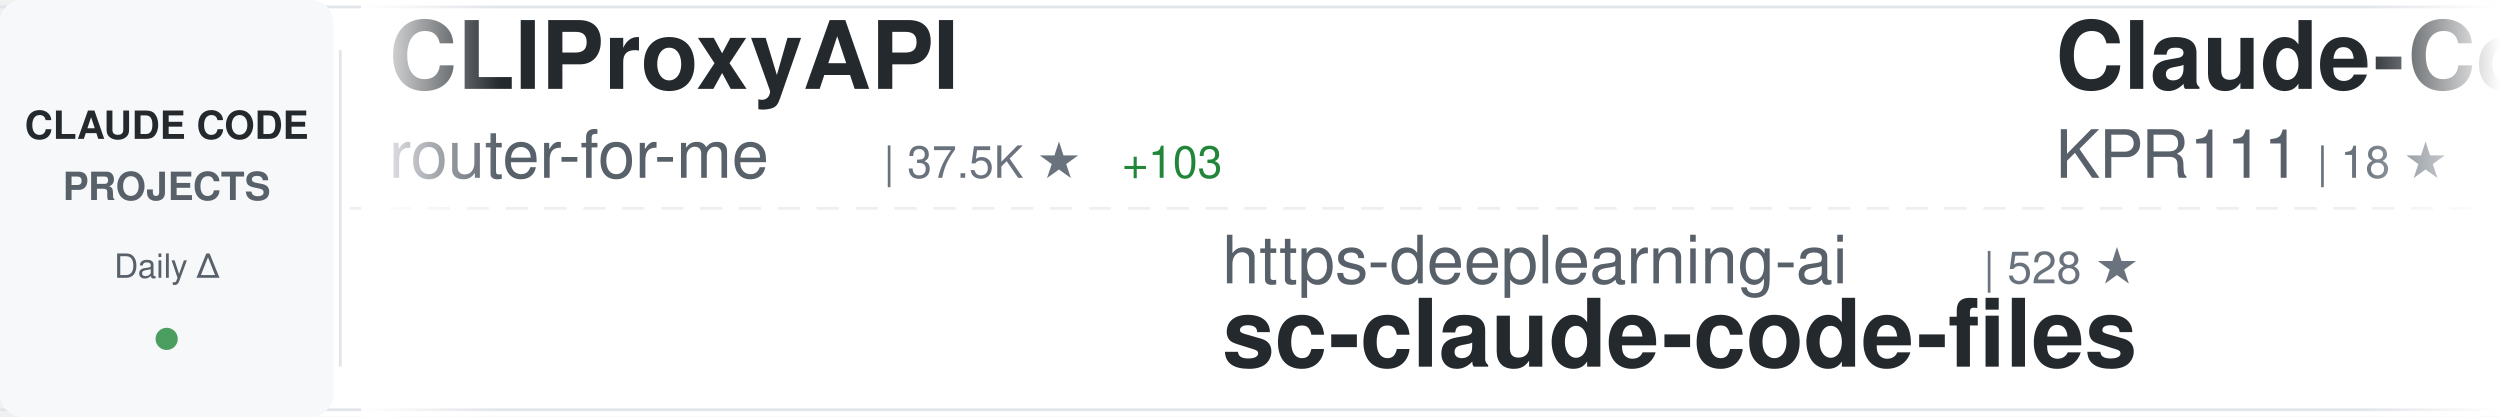
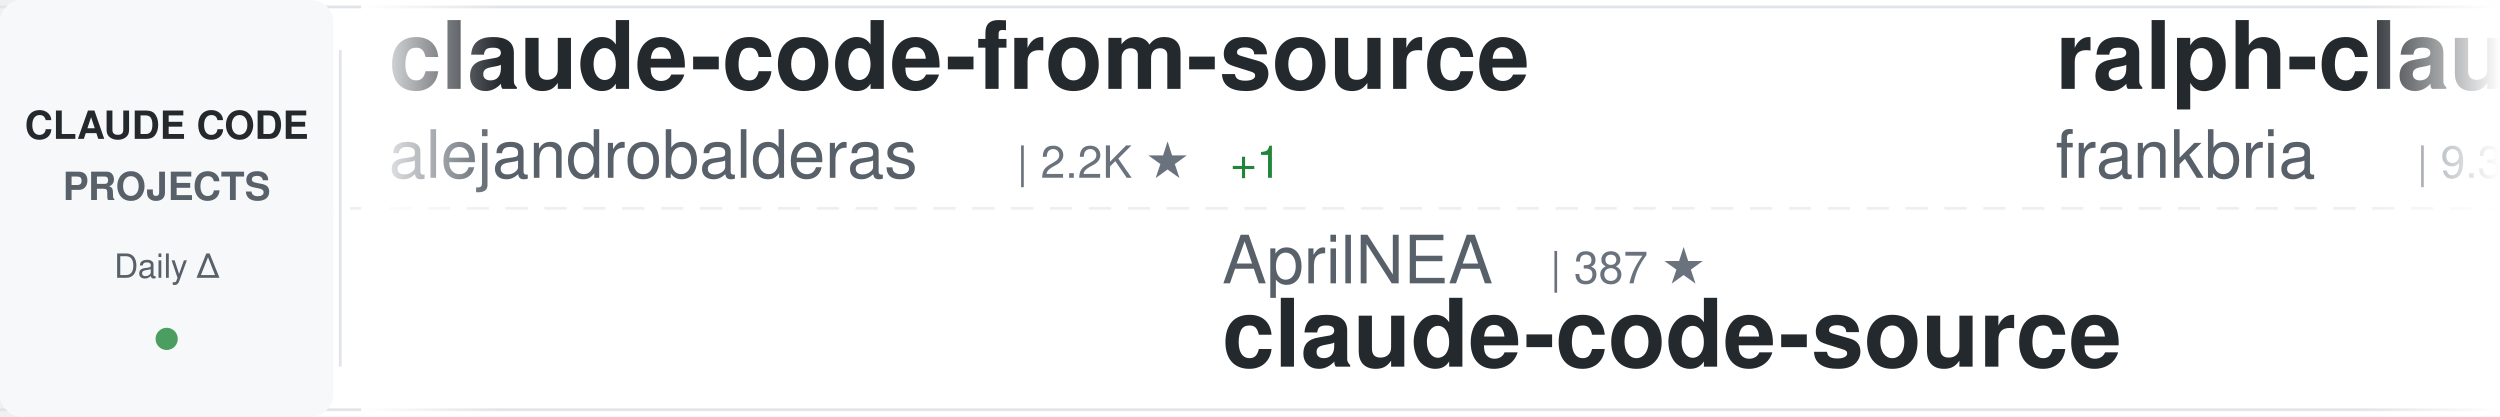
<svg xmlns="http://www.w3.org/2000/svg" width="900" height="150">
  <defs>
    <linearGradient id="awesomeLeftFade" x1="0%" y1="0%" x2="100%" y2="0%">
      <stop offset="0%" style="stop-color:#ffffff;stop-opacity:1" />
      <stop offset="100%" style="stop-color:#ffffff;stop-opacity:0" />
    </linearGradient>
    <linearGradient id="awesomeRightFade" x1="0%" y1="0%" x2="100%" y2="0%">
      <stop offset="0%" style="stop-color:#ffffff;stop-opacity:0" />
      <stop offset="100%" style="stop-color:#ffffff;stop-opacity:1" />
    </linearGradient>
  </defs>
  <rect width="900" height="150" fill="#ffffff" rx="8" />
  <rect x="0" y="2" width="900" height="1" fill="#e1e4e8" />
  <rect x="0" y="147" width="900" height="1" fill="#e1e4e8" />
  <line x1="0" y1="75" x2="900" y2="75" stroke="#e1e4e8" stroke-width="1" stroke-dasharray="8 6" opacity="0.6" />
  <rect x="0" y="0" width="120" height="150" fill="#f6f8fa" rx="8" />
  <text x="60" y="50" font-family="-apple-system, BlinkMacSystemFont, 'Segoe UI', Helvetica, Arial, sans-serif" font-size="14" font-weight="600" fill="#24292e" text-anchor="middle">CLAUDE CODE</text>
  <text x="60" y="72" font-family="-apple-system, BlinkMacSystemFont, 'Segoe UI', Helvetica, Arial, sans-serif" font-size="14" font-weight="600" fill="#586069" text-anchor="middle">PROJECTS</text>
  <text x="60" y="100" font-family="-apple-system, BlinkMacSystemFont, 'Segoe UI', Helvetica, Arial, sans-serif" font-size="12" font-weight="500" fill="#586069" text-anchor="middle">Daily Δ</text>
  <circle cx="60" cy="122" r="4" fill="#22863a" opacity="0.8" />
  <rect x="122" y="18" width="1" height="114" fill="#e1e4e8" />
  <clipPath id="awesomeTickerClip">
    <rect x="130" y="0" width="770" height="150" />
  </clipPath>
  <g clip-path="url(#awesomeTickerClip)">
    <g id="awesomeTickerItems">
      <animateTransform attributeName="transform" attributeType="XML" type="translate" from="0 0" to="-3000 0" dur="54s" repeatCount="indefinite" />
      <g transform="translate(0, 0)">
-         <text x="140" y="32" font-family="-apple-system, BlinkMacSystemFont, 'Segoe UI', Helvetica, Arial, sans-serif" font-size="34" font-weight="600" fill="#24292e">CLIProxyAPI</text>
-         <text x="140" y="64" font-family="-apple-system, BlinkMacSystemFont, 'Segoe UI', Helvetica, Arial, sans-serif" font-size="24" font-weight="400" fill="#586069">router-for-me</text>
-         <text x="318" y="64" font-family="-apple-system, BlinkMacSystemFont, 'Segoe UI', Helvetica, Arial, sans-serif" font-size="16" font-weight="500" fill="#6a737d">| 37.5K ★</text>
-         <text x="404" y="64" font-family="-apple-system, BlinkMacSystemFont, 'Segoe UI', Helvetica, Arial, sans-serif" font-size="16" font-weight="500" fill="#22863a"> +103</text>
+         <text x="140" y="32" font-family="-apple-system, BlinkMacSystemFont, 'Segoe UI', Helvetica, Arial, sans-serif" font-size="34" font-weight="600" fill="#24292e">claude-code-from-source</text>
+         <text x="140" y="64" font-family="-apple-system, BlinkMacSystemFont, 'Segoe UI', Helvetica, Arial, sans-serif" font-size="24" font-weight="400" fill="#586069">alejandrobalderas</text>
+         <text x="366" y="64" font-family="-apple-system, BlinkMacSystemFont, 'Segoe UI', Helvetica, Arial, sans-serif" font-size="16" font-weight="500" fill="#6a737d">| 2.2K ★</text>
+         <text x="443" y="64" font-family="-apple-system, BlinkMacSystemFont, 'Segoe UI', Helvetica, Arial, sans-serif" font-size="16" font-weight="500" fill="#22863a"> +1</text>
      </g>
      <g transform="translate(300, 0)">
-         <text x="140" y="102" font-family="-apple-system, BlinkMacSystemFont, 'Segoe UI', Helvetica, Arial, sans-serif" font-size="24" font-weight="400" fill="#586069">https-deeplearning-ai</text>
-         <text x="414" y="102" font-family="-apple-system, BlinkMacSystemFont, 'Segoe UI', Helvetica, Arial, sans-serif" font-size="16" font-weight="500" fill="#6a737d">| 528 ★</text>
-         <text x="140" y="132" font-family="-apple-system, BlinkMacSystemFont, 'Segoe UI', Helvetica, Arial, sans-serif" font-size="34" font-weight="600" fill="#24292e">sc-claude-code-files</text>
+         <text x="140" y="102" font-family="-apple-system, BlinkMacSystemFont, 'Segoe UI', Helvetica, Arial, sans-serif" font-size="24" font-weight="400" fill="#586069">AprilNEA</text>
+         <text x="258" y="102" font-family="-apple-system, BlinkMacSystemFont, 'Segoe UI', Helvetica, Arial, sans-serif" font-size="16" font-weight="500" fill="#6a737d">| 387 ★</text>
+         <text x="140" y="132" font-family="-apple-system, BlinkMacSystemFont, 'Segoe UI', Helvetica, Arial, sans-serif" font-size="34" font-weight="600" fill="#24292e">claude-code-source</text>
      </g>
      <g transform="translate(600, 0)">
-         <text x="140" y="32" font-family="-apple-system, BlinkMacSystemFont, 'Segoe UI', Helvetica, Arial, sans-serif" font-size="34" font-weight="600" fill="#24292e">Claude-Code</text>
-         <text x="140" y="64" font-family="-apple-system, BlinkMacSystemFont, 'Segoe UI', Helvetica, Arial, sans-serif" font-size="24" font-weight="400" fill="#586069">KPR111</text>
-         <text x="234" y="64" font-family="-apple-system, BlinkMacSystemFont, 'Segoe UI', Helvetica, Arial, sans-serif" font-size="16" font-weight="500" fill="#6a737d">| 18 ★</text>
+         <text x="140" y="32" font-family="-apple-system, BlinkMacSystemFont, 'Segoe UI', Helvetica, Arial, sans-serif" font-size="34" font-weight="600" fill="#24292e">ralph-claude-code</text>
+         <text x="140" y="64" font-family="-apple-system, BlinkMacSystemFont, 'Segoe UI', Helvetica, Arial, sans-serif" font-size="24" font-weight="400" fill="#586069">frankbria</text>
+         <text x="270" y="64" font-family="-apple-system, BlinkMacSystemFont, 'Segoe UI', Helvetica, Arial, sans-serif" font-size="16" font-weight="500" fill="#6a737d">| 9.3K ★</text>
+         <text x="347" y="64" font-family="-apple-system, BlinkMacSystemFont, 'Segoe UI', Helvetica, Arial, sans-serif" font-size="16" font-weight="500" fill="#22863a"> +9</text>
      </g>
      <g transform="translate(900, 0)">
-         <text x="140" y="102" font-family="-apple-system, BlinkMacSystemFont, 'Segoe UI', Helvetica, Arial, sans-serif" font-size="24" font-weight="400" fill="#586069">Yeachan-Heo</text>
-         <text x="294" y="102" font-family="-apple-system, BlinkMacSystemFont, 'Segoe UI', Helvetica, Arial, sans-serif" font-size="16" font-weight="500" fill="#6a737d">| 36.4K ★</text>
-         <text x="380" y="102" font-family="-apple-system, BlinkMacSystemFont, 'Segoe UI', Helvetica, Arial, sans-serif" font-size="16" font-weight="500" fill="#22863a"> +67</text>
-         <text x="140" y="132" font-family="-apple-system, BlinkMacSystemFont, 'Segoe UI', Helvetica, Arial, sans-serif" font-size="34" font-weight="600" fill="#24292e">oh-my-claudecode</text>
+         <text x="140" y="102" font-family="-apple-system, BlinkMacSystemFont, 'Segoe UI', Helvetica, Arial, sans-serif" font-size="24" font-weight="400" fill="#586069">luyao618</text>
+         <text x="258" y="102" font-family="-apple-system, BlinkMacSystemFont, 'Segoe UI', Helvetica, Arial, sans-serif" font-size="16" font-weight="500" fill="#6a737d">| 1.5K ★</text>
+         <text x="335" y="102" font-family="-apple-system, BlinkMacSystemFont, 'Segoe UI', Helvetica, Arial, sans-serif" font-size="16" font-weight="500" fill="#22863a"> +6</text>
+         <text x="140" y="132" font-family="-apple-system, BlinkMacSystemFont, 'Segoe UI', Helvetica, Arial, sans-serif" font-size="34" font-weight="600" fill="#24292e">Claude-Code-Source-Study</text>
      </g>
      <g transform="translate(1200, 0)">
-         <text x="140" y="32" font-family="-apple-system, BlinkMacSystemFont, 'Segoe UI', Helvetica, Arial, sans-serif" font-size="34" font-weight="600" fill="#24292e">claude-code-infrastructu...</text>
-         <text x="140" y="64" font-family="-apple-system, BlinkMacSystemFont, 'Segoe UI', Helvetica, Arial, sans-serif" font-size="24" font-weight="400" fill="#586069">diet103</text>
-         <text x="246" y="64" font-family="-apple-system, BlinkMacSystemFont, 'Segoe UI', Helvetica, Arial, sans-serif" font-size="16" font-weight="500" fill="#6a737d">| 9.7K ★</text>
-         <text x="323" y="64" font-family="-apple-system, BlinkMacSystemFont, 'Segoe UI', Helvetica, Arial, sans-serif" font-size="16" font-weight="500" fill="#22863a"> +2</text>
+         <text x="140" y="32" font-family="-apple-system, BlinkMacSystemFont, 'Segoe UI', Helvetica, Arial, sans-serif" font-size="34" font-weight="600" fill="#24292e">claude-code-from-scratch</text>
+         <text x="140" y="64" font-family="-apple-system, BlinkMacSystemFont, 'Segoe UI', Helvetica, Arial, sans-serif" font-size="24" font-weight="400" fill="#586069">Windy3f3f3f3f</text>
+         <text x="318" y="64" font-family="-apple-system, BlinkMacSystemFont, 'Segoe UI', Helvetica, Arial, sans-serif" font-size="16" font-weight="500" fill="#6a737d">| 1.4K ★</text>
+         <text x="395" y="64" font-family="-apple-system, BlinkMacSystemFont, 'Segoe UI', Helvetica, Arial, sans-serif" font-size="16" font-weight="500" fill="#22863a"> +6</text>
      </g>
      <g transform="translate(1500, 0)">
-         <text x="140" y="102" font-family="-apple-system, BlinkMacSystemFont, 'Segoe UI', Helvetica, Arial, sans-serif" font-size="24" font-weight="400" fill="#586069">lorryjovens-hub</text>
-         <text x="342" y="102" font-family="-apple-system, BlinkMacSystemFont, 'Segoe UI', Helvetica, Arial, sans-serif" font-size="16" font-weight="500" fill="#6a737d">| 1.6K ★</text>
-         <text x="419" y="102" font-family="-apple-system, BlinkMacSystemFont, 'Segoe UI', Helvetica, Arial, sans-serif" font-size="16" font-weight="500" fill="#22863a"> +2</text>
-         <text x="140" y="132" font-family="-apple-system, BlinkMacSystemFont, 'Segoe UI', Helvetica, Arial, sans-serif" font-size="34" font-weight="600" fill="#24292e">claude-code-rust</text>
+         <text x="140" y="102" font-family="-apple-system, BlinkMacSystemFont, 'Segoe UI', Helvetica, Arial, sans-serif" font-size="24" font-weight="400" fill="#586069">anthropics</text>
+         <text x="282" y="102" font-family="-apple-system, BlinkMacSystemFont, 'Segoe UI', Helvetica, Arial, sans-serif" font-size="16" font-weight="500" fill="#6a737d">| 5.3K ★</text>
+         <text x="359" y="102" font-family="-apple-system, BlinkMacSystemFont, 'Segoe UI', Helvetica, Arial, sans-serif" font-size="16" font-weight="500" fill="#22863a"> +21</text>
+         <text x="140" y="132" font-family="-apple-system, BlinkMacSystemFont, 'Segoe UI', Helvetica, Arial, sans-serif" font-size="34" font-weight="600" fill="#24292e">claude-code-security-rev...</text>
      </g>
      <g transform="translate(1800, 0)">
-         <text x="140" y="32" font-family="-apple-system, BlinkMacSystemFont, 'Segoe UI', Helvetica, Arial, sans-serif" font-size="34" font-weight="600" fill="#24292e">claude-code-spec-workflo...</text>
-         <text x="140" y="64" font-family="-apple-system, BlinkMacSystemFont, 'Segoe UI', Helvetica, Arial, sans-serif" font-size="24" font-weight="400" fill="#586069">Pimzino</text>
-         <text x="246" y="64" font-family="-apple-system, BlinkMacSystemFont, 'Segoe UI', Helvetica, Arial, sans-serif" font-size="16" font-weight="500" fill="#6a737d">| 3.8K ★</text>
-         <text x="323" y="64" font-family="-apple-system, BlinkMacSystemFont, 'Segoe UI', Helvetica, Arial, sans-serif" font-size="16" font-weight="500" fill="#22863a"> +1</text>
+         <text x="140" y="32" font-family="-apple-system, BlinkMacSystemFont, 'Segoe UI', Helvetica, Arial, sans-serif" font-size="34" font-weight="600" fill="#24292e">ECC</text>
+         <text x="140" y="64" font-family="-apple-system, BlinkMacSystemFont, 'Segoe UI', Helvetica, Arial, sans-serif" font-size="24" font-weight="400" fill="#586069">affaan-m</text>
+         <text x="258" y="64" font-family="-apple-system, BlinkMacSystemFont, 'Segoe UI', Helvetica, Arial, sans-serif" font-size="16" font-weight="500" fill="#6a737d">| 215.9K ★</text>
+         <text x="353" y="64" font-family="-apple-system, BlinkMacSystemFont, 'Segoe UI', Helvetica, Arial, sans-serif" font-size="16" font-weight="500" fill="#22863a"> +702</text>
      </g>
      <g transform="translate(2100, 0)">
-         <text x="140" y="102" font-family="-apple-system, BlinkMacSystemFont, 'Segoe UI', Helvetica, Arial, sans-serif" font-size="24" font-weight="400" fill="#586069">Windy3f3f3f3f</text>
-         <text x="318" y="102" font-family="-apple-system, BlinkMacSystemFont, 'Segoe UI', Helvetica, Arial, sans-serif" font-size="16" font-weight="500" fill="#6a737d">| 2.6K ★</text>
-         <text x="395" y="102" font-family="-apple-system, BlinkMacSystemFont, 'Segoe UI', Helvetica, Arial, sans-serif" font-size="16" font-weight="500" fill="#22863a"> +7</text>
-         <text x="140" y="132" font-family="-apple-system, BlinkMacSystemFont, 'Segoe UI', Helvetica, Arial, sans-serif" font-size="34" font-weight="600" fill="#24292e">how-claude-code-works</text>
+         <text x="140" y="102" font-family="-apple-system, BlinkMacSystemFont, 'Segoe UI', Helvetica, Arial, sans-serif" font-size="24" font-weight="400" fill="#586069">LING71671</text>
+         <text x="270" y="102" font-family="-apple-system, BlinkMacSystemFont, 'Segoe UI', Helvetica, Arial, sans-serif" font-size="16" font-weight="500" fill="#6a737d">| 888 ★</text>
+         <text x="338" y="102" font-family="-apple-system, BlinkMacSystemFont, 'Segoe UI', Helvetica, Arial, sans-serif" font-size="16" font-weight="500" fill="#22863a"> +3</text>
+         <text x="140" y="132" font-family="-apple-system, BlinkMacSystemFont, 'Segoe UI', Helvetica, Arial, sans-serif" font-size="34" font-weight="600" fill="#24292e">Open-ClaudeCode</text>
      </g>
      <g transform="translate(2400, 0)">
-         <text x="140" y="32" font-family="-apple-system, BlinkMacSystemFont, 'Segoe UI', Helvetica, Arial, sans-serif" font-size="34" font-weight="600" fill="#24292e">ClaudeCode</text>
-         <text x="140" y="64" font-family="-apple-system, BlinkMacSystemFont, 'Segoe UI', Helvetica, Arial, sans-serif" font-size="24" font-weight="400" fill="#586069">guanshan</text>
-         <text x="258" y="64" font-family="-apple-system, BlinkMacSystemFont, 'Segoe UI', Helvetica, Arial, sans-serif" font-size="16" font-weight="500" fill="#6a737d">| 60 ★</text>
+         <text x="140" y="32" font-family="-apple-system, BlinkMacSystemFont, 'Segoe UI', Helvetica, Arial, sans-serif" font-size="34" font-weight="600" fill="#24292e">claude-code-pm-course</text>
+         <text x="140" y="64" font-family="-apple-system, BlinkMacSystemFont, 'Segoe UI', Helvetica, Arial, sans-serif" font-size="24" font-weight="400" fill="#586069">carlvellotti</text>
+         <text x="306" y="64" font-family="-apple-system, BlinkMacSystemFont, 'Segoe UI', Helvetica, Arial, sans-serif" font-size="16" font-weight="500" fill="#6a737d">| 2.1K ★</text>
+         <text x="383" y="64" font-family="-apple-system, BlinkMacSystemFont, 'Segoe UI', Helvetica, Arial, sans-serif" font-size="16" font-weight="500" fill="#22863a"> +4</text>
      </g>
      <g transform="translate(2700, 0)">
-         <text x="140" y="102" font-family="-apple-system, BlinkMacSystemFont, 'Segoe UI', Helvetica, Arial, sans-serif" font-size="24" font-weight="400" fill="#586069">ChrisWiles</text>
-         <text x="282" y="102" font-family="-apple-system, BlinkMacSystemFont, 'Segoe UI', Helvetica, Arial, sans-serif" font-size="16" font-weight="500" fill="#6a737d">| 6.0K ★</text>
-         <text x="140" y="132" font-family="-apple-system, BlinkMacSystemFont, 'Segoe UI', Helvetica, Arial, sans-serif" font-size="34" font-weight="600" fill="#24292e">claude-code-showcase</text>
+         <text x="140" y="102" font-family="-apple-system, BlinkMacSystemFont, 'Segoe UI', Helvetica, Arial, sans-serif" font-size="24" font-weight="400" fill="#586069">edmund-io</text>
+         <text x="270" y="102" font-family="-apple-system, BlinkMacSystemFont, 'Segoe UI', Helvetica, Arial, sans-serif" font-size="16" font-weight="500" fill="#6a737d">| 1.5K ★</text>
+         <text x="140" y="132" font-family="-apple-system, BlinkMacSystemFont, 'Segoe UI', Helvetica, Arial, sans-serif" font-size="34" font-weight="600" fill="#24292e">edmunds-claude-code</text>
      </g>
      <g transform="translate(3000, 0)">
-         <text x="140" y="32" font-family="-apple-system, BlinkMacSystemFont, 'Segoe UI', Helvetica, Arial, sans-serif" font-size="34" font-weight="600" fill="#24292e">CLIProxyAPI</text>
-         <text x="140" y="64" font-family="-apple-system, BlinkMacSystemFont, 'Segoe UI', Helvetica, Arial, sans-serif" font-size="24" font-weight="400" fill="#586069">router-for-me</text>
-         <text x="318" y="64" font-family="-apple-system, BlinkMacSystemFont, 'Segoe UI', Helvetica, Arial, sans-serif" font-size="16" font-weight="500" fill="#6a737d">| 37.5K ★</text>
-         <text x="404" y="64" font-family="-apple-system, BlinkMacSystemFont, 'Segoe UI', Helvetica, Arial, sans-serif" font-size="16" font-weight="500" fill="#22863a"> +103</text>
+         <text x="140" y="32" font-family="-apple-system, BlinkMacSystemFont, 'Segoe UI', Helvetica, Arial, sans-serif" font-size="34" font-weight="600" fill="#24292e">claude-code-from-source</text>
+         <text x="140" y="64" font-family="-apple-system, BlinkMacSystemFont, 'Segoe UI', Helvetica, Arial, sans-serif" font-size="24" font-weight="400" fill="#586069">alejandrobalderas</text>
+         <text x="366" y="64" font-family="-apple-system, BlinkMacSystemFont, 'Segoe UI', Helvetica, Arial, sans-serif" font-size="16" font-weight="500" fill="#6a737d">| 2.2K ★</text>
+         <text x="443" y="64" font-family="-apple-system, BlinkMacSystemFont, 'Segoe UI', Helvetica, Arial, sans-serif" font-size="16" font-weight="500" fill="#22863a"> +1</text>
      </g>
      <g transform="translate(3300, 0)">
-         <text x="140" y="102" font-family="-apple-system, BlinkMacSystemFont, 'Segoe UI', Helvetica, Arial, sans-serif" font-size="24" font-weight="400" fill="#586069">https-deeplearning-ai</text>
-         <text x="414" y="102" font-family="-apple-system, BlinkMacSystemFont, 'Segoe UI', Helvetica, Arial, sans-serif" font-size="16" font-weight="500" fill="#6a737d">| 528 ★</text>
-         <text x="140" y="132" font-family="-apple-system, BlinkMacSystemFont, 'Segoe UI', Helvetica, Arial, sans-serif" font-size="34" font-weight="600" fill="#24292e">sc-claude-code-files</text>
+         <text x="140" y="102" font-family="-apple-system, BlinkMacSystemFont, 'Segoe UI', Helvetica, Arial, sans-serif" font-size="24" font-weight="400" fill="#586069">AprilNEA</text>
+         <text x="258" y="102" font-family="-apple-system, BlinkMacSystemFont, 'Segoe UI', Helvetica, Arial, sans-serif" font-size="16" font-weight="500" fill="#6a737d">| 387 ★</text>
+         <text x="140" y="132" font-family="-apple-system, BlinkMacSystemFont, 'Segoe UI', Helvetica, Arial, sans-serif" font-size="34" font-weight="600" fill="#24292e">claude-code-source</text>
      </g>
      <g transform="translate(3600, 0)">
-         <text x="140" y="32" font-family="-apple-system, BlinkMacSystemFont, 'Segoe UI', Helvetica, Arial, sans-serif" font-size="34" font-weight="600" fill="#24292e">Claude-Code</text>
-         <text x="140" y="64" font-family="-apple-system, BlinkMacSystemFont, 'Segoe UI', Helvetica, Arial, sans-serif" font-size="24" font-weight="400" fill="#586069">KPR111</text>
-         <text x="234" y="64" font-family="-apple-system, BlinkMacSystemFont, 'Segoe UI', Helvetica, Arial, sans-serif" font-size="16" font-weight="500" fill="#6a737d">| 18 ★</text>
+         <text x="140" y="32" font-family="-apple-system, BlinkMacSystemFont, 'Segoe UI', Helvetica, Arial, sans-serif" font-size="34" font-weight="600" fill="#24292e">ralph-claude-code</text>
+         <text x="140" y="64" font-family="-apple-system, BlinkMacSystemFont, 'Segoe UI', Helvetica, Arial, sans-serif" font-size="24" font-weight="400" fill="#586069">frankbria</text>
+         <text x="270" y="64" font-family="-apple-system, BlinkMacSystemFont, 'Segoe UI', Helvetica, Arial, sans-serif" font-size="16" font-weight="500" fill="#6a737d">| 9.3K ★</text>
+         <text x="347" y="64" font-family="-apple-system, BlinkMacSystemFont, 'Segoe UI', Helvetica, Arial, sans-serif" font-size="16" font-weight="500" fill="#22863a"> +9</text>
      </g>
      <g transform="translate(3900, 0)">
-         <text x="140" y="102" font-family="-apple-system, BlinkMacSystemFont, 'Segoe UI', Helvetica, Arial, sans-serif" font-size="24" font-weight="400" fill="#586069">Yeachan-Heo</text>
-         <text x="294" y="102" font-family="-apple-system, BlinkMacSystemFont, 'Segoe UI', Helvetica, Arial, sans-serif" font-size="16" font-weight="500" fill="#6a737d">| 36.4K ★</text>
-         <text x="380" y="102" font-family="-apple-system, BlinkMacSystemFont, 'Segoe UI', Helvetica, Arial, sans-serif" font-size="16" font-weight="500" fill="#22863a"> +67</text>
-         <text x="140" y="132" font-family="-apple-system, BlinkMacSystemFont, 'Segoe UI', Helvetica, Arial, sans-serif" font-size="34" font-weight="600" fill="#24292e">oh-my-claudecode</text>
+         <text x="140" y="102" font-family="-apple-system, BlinkMacSystemFont, 'Segoe UI', Helvetica, Arial, sans-serif" font-size="24" font-weight="400" fill="#586069">luyao618</text>
+         <text x="258" y="102" font-family="-apple-system, BlinkMacSystemFont, 'Segoe UI', Helvetica, Arial, sans-serif" font-size="16" font-weight="500" fill="#6a737d">| 1.5K ★</text>
+         <text x="335" y="102" font-family="-apple-system, BlinkMacSystemFont, 'Segoe UI', Helvetica, Arial, sans-serif" font-size="16" font-weight="500" fill="#22863a"> +6</text>
+         <text x="140" y="132" font-family="-apple-system, BlinkMacSystemFont, 'Segoe UI', Helvetica, Arial, sans-serif" font-size="34" font-weight="600" fill="#24292e">Claude-Code-Source-Study</text>
      </g>
    </g>
  </g>
  <rect x="130" y="0" width="50" height="150" fill="url(#awesomeLeftFade)" />
  <rect x="850" y="0" width="50" height="150" fill="url(#awesomeRightFade)" />
</svg>
